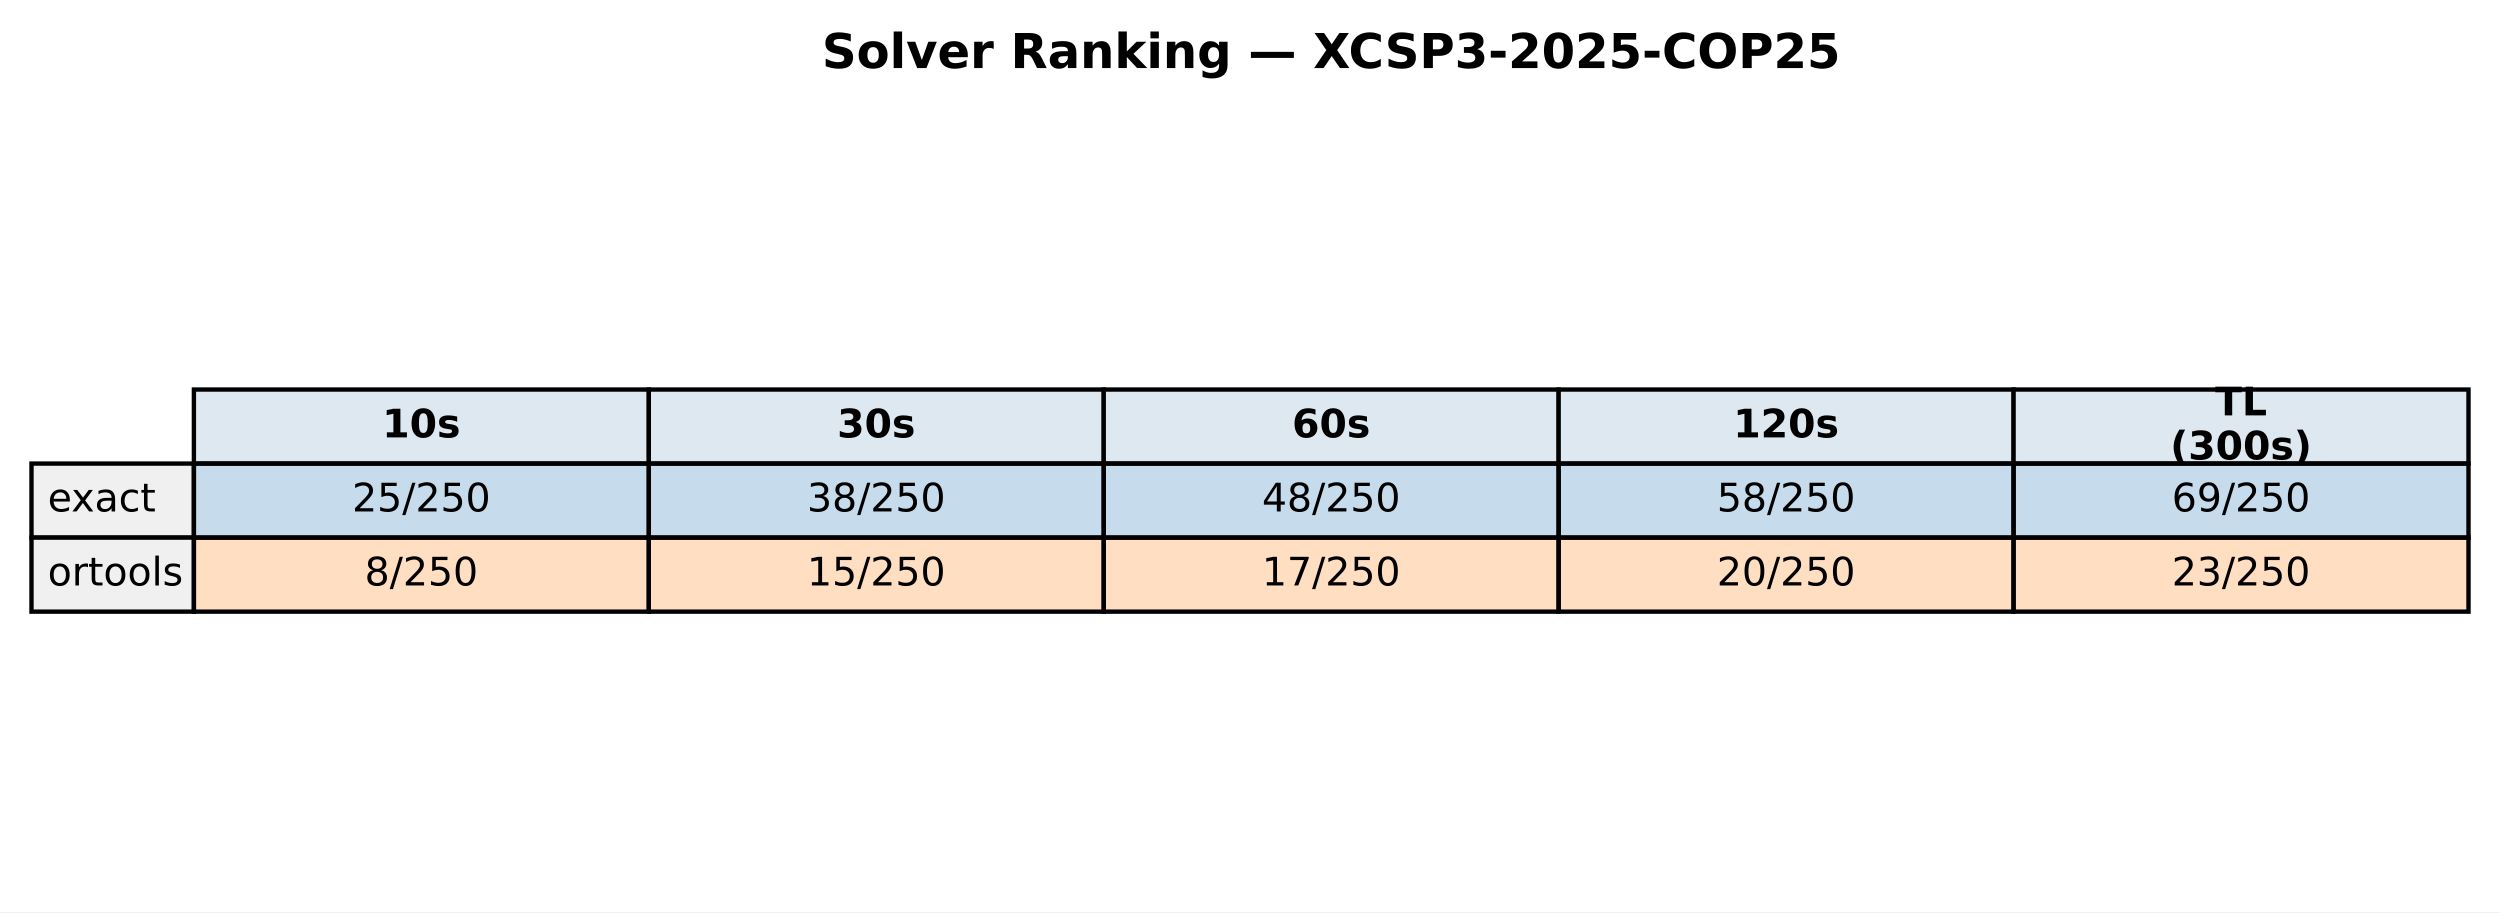
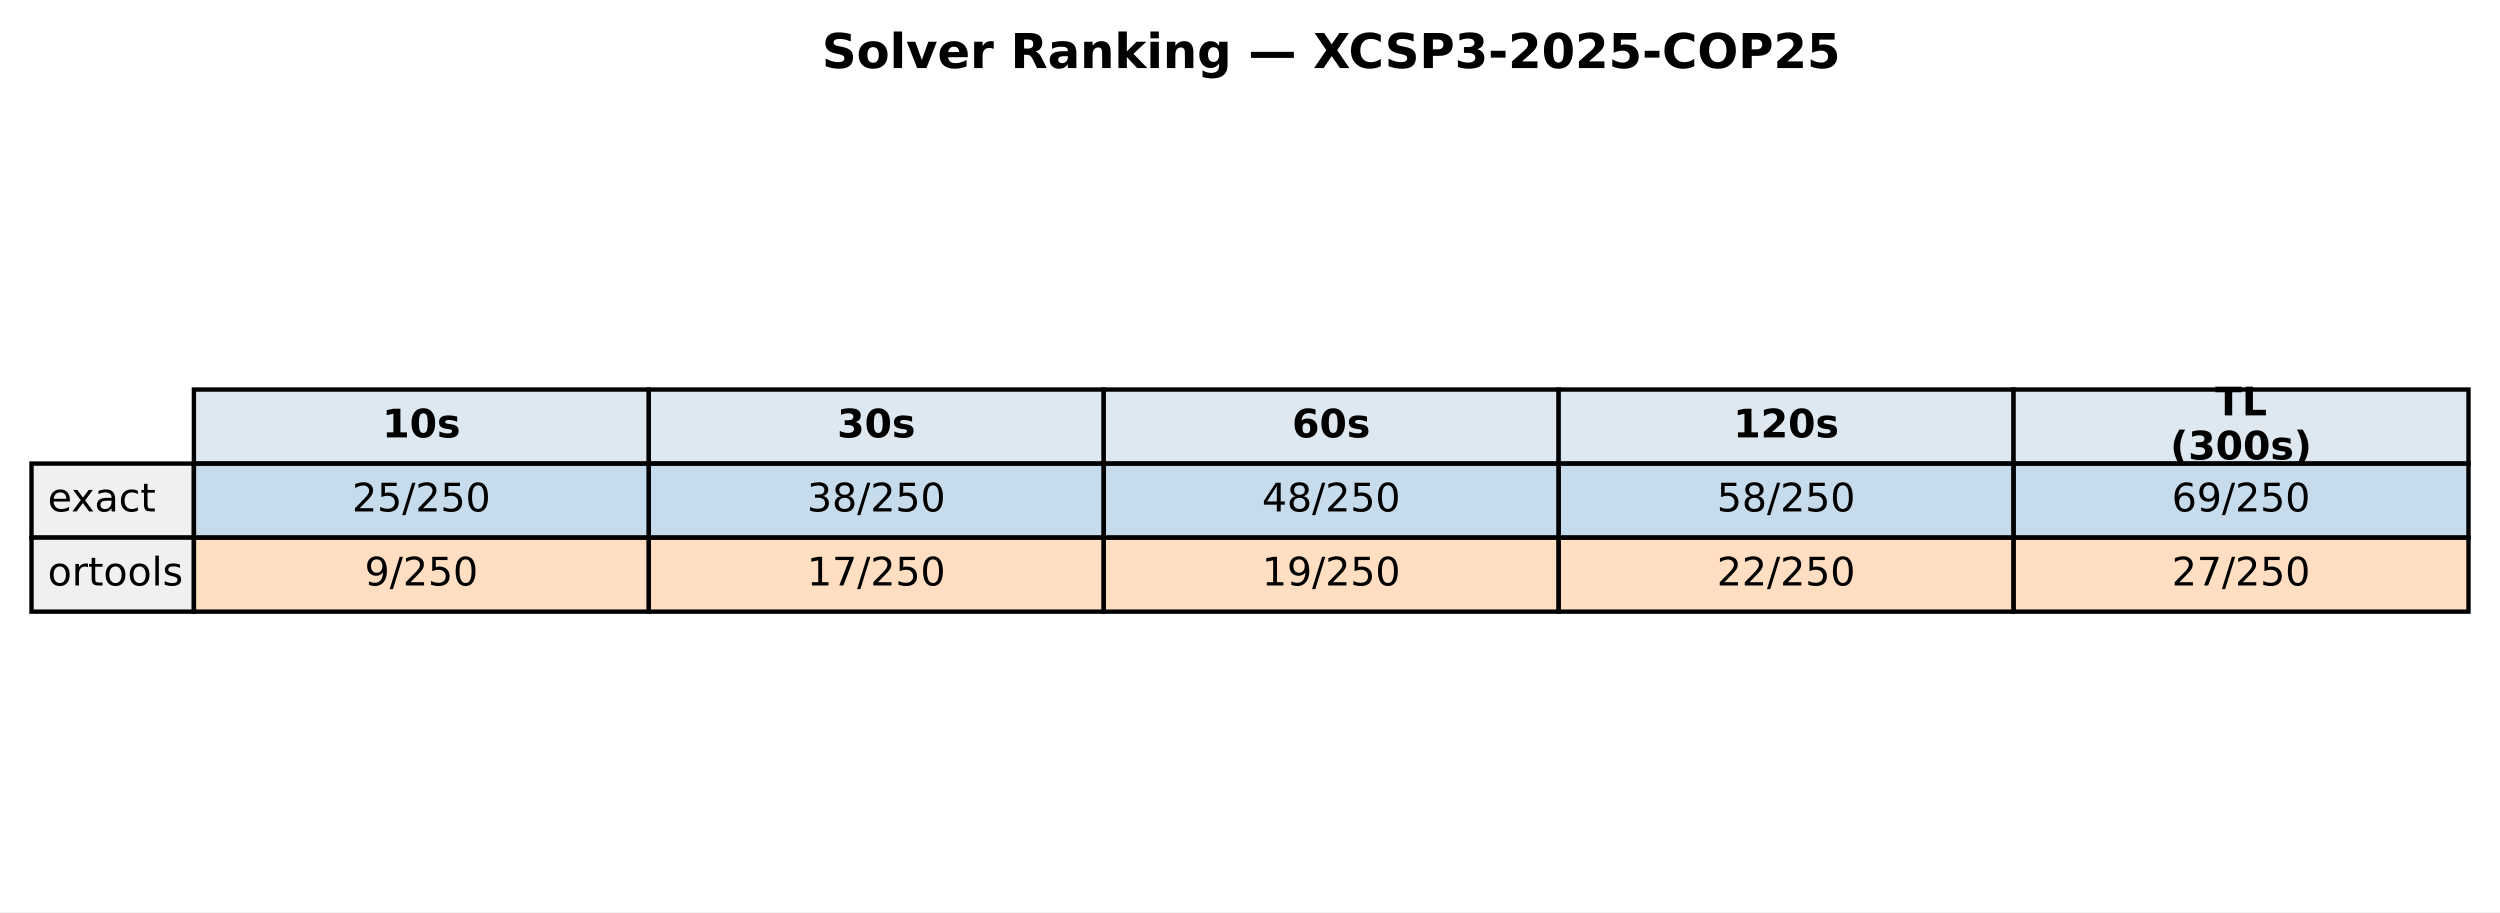
<svg xmlns="http://www.w3.org/2000/svg" xmlns:xlink="http://www.w3.org/1999/xlink" width="571.513pt" height="208.518pt" viewBox="0 0 571.513 208.518" version="1.1">
  <defs>
    <style type="text/css">*{stroke-linejoin: round; stroke-linecap: butt}</style>
  </defs>
  <g id="figure_1">
    <g id="patch_1">
      <path d="M 0 208.518  L 571.513 208.518  L 571.513 0  L 0 0  z " style="fill: #ffffff" />
    </g>
    <g id="axes_1">
      <g id="table_1">
        <g id="patch_2">
          <path d="M 44.325 105.976  L 148.323 105.976  L 148.323 89.051  L 44.325 89.051  z " style="fill: #dde8f0; stroke: #000000; stroke-linejoin: miter" />
        </g>
        <g id="text_1">
          <g transform="translate(87.38353 99.99704) scale(0.09 -0.09)">
            <defs>
              <path id="DejaVuSans-Bold-31" d="M 750 831  L 1813 831  L 1813 3847  L 722 3622  L 722 4441  L 1806 4666  L 2950 4666  L 2950 831  L 4013 831  L 4013 0  L 750 0  L 750 831  z " transform="scale(0.015625)" />
              <path id="DejaVuSans-Bold-30" d="M 2944 2338  Q 2944 3213 2780 3570  Q 2616 3928 2228 3928  Q 1841 3928 1675 3570  Q 1509 3213 1509 2338  Q 1509 1453 1675 1090  Q 1841 728 2228 728  Q 2613 728 2778 1090  Q 2944 1453 2944 2338  z M 4147 2328  Q 4147 1169 3647 539  Q 3147 -91 2228 -91  Q 1306 -91 806 539  Q 306 1169 306 2328  Q 306 3491 806 4120  Q 1306 4750 2228 4750  Q 3147 4750 3647 4120  Q 4147 3491 4147 2328  z " transform="scale(0.015625)" />
              <path id="DejaVuSans-Bold-73" d="M 3272 3391  L 3272 2541  Q 2913 2691 2578 2766  Q 2244 2841 1947 2841  Q 1628 2841 1473 2761  Q 1319 2681 1319 2516  Q 1319 2381 1436 2309  Q 1553 2238 1856 2203  L 2053 2175  Q 2913 2066 3209 1816  Q 3506 1566 3506 1031  Q 3506 472 3093 190  Q 2681 -91 1863 -91  Q 1516 -91 1145 -36  Q 775 19 384 128  L 384 978  Q 719 816 1070 734  Q 1422 653 1784 653  Q 2113 653 2278 743  Q 2444 834 2444 1013  Q 2444 1163 2330 1236  Q 2216 1309 1875 1350  L 1678 1375  Q 931 1469 631 1722  Q 331 1975 331 2491  Q 331 3047 712 3315  Q 1094 3584 1881 3584  Q 2191 3584 2531 3537  Q 2872 3491 3272 3391  z " transform="scale(0.015625)" />
            </defs>
            <use xlink:href="#DejaVuSans-Bold-31" />
            <use xlink:href="#DejaVuSans-Bold-30" transform="translate(69.58008 0)" />
            <use xlink:href="#DejaVuSans-Bold-73" transform="translate(139.1602 0)" />
          </g>
        </g>
        <g id="patch_3">
          <path d="M 148.323 105.976  L 252.32 105.976  L 252.32 89.051  L 148.323 89.051  z " style="fill: #dde8f0; stroke: #000000; stroke-linejoin: miter" />
        </g>
        <g id="text_2">
          <g transform="translate(191.381 99.99704) scale(0.09 -0.09)">
            <defs>
              <path id="DejaVuSans-Bold-33" d="M 2981 2516  Q 3453 2394 3698 2092  Q 3944 1791 3944 1325  Q 3944 631 3412 270  Q 2881 -91 1863 -91  Q 1503 -91 1142 -33  Q 781 25 428 141  L 428 1069  Q 766 900 1098 814  Q 1431 728 1753 728  Q 2231 728 2486 893  Q 2741 1059 2741 1369  Q 2741 1688 2480 1852  Q 2219 2016 1709 2016  L 1228 2016  L 1228 2791  L 1734 2791  Q 2188 2791 2409 2933  Q 2631 3075 2631 3366  Q 2631 3634 2415 3781  Q 2200 3928 1806 3928  Q 1516 3928 1219 3862  Q 922 3797 628 3669  L 628 4550  Q 984 4650 1334 4700  Q 1684 4750 2022 4750  Q 2931 4750 3382 4451  Q 3834 4153 3834 3553  Q 3834 3144 3618 2883  Q 3403 2622 2981 2516  z " transform="scale(0.015625)" />
            </defs>
            <use xlink:href="#DejaVuSans-Bold-33" />
            <use xlink:href="#DejaVuSans-Bold-30" transform="translate(69.58008 0)" />
            <use xlink:href="#DejaVuSans-Bold-73" transform="translate(139.1602 0)" />
          </g>
        </g>
        <g id="patch_4">
          <path d="M 252.32 105.976  L 356.318 105.976  L 356.318 89.051  L 252.32 89.051  z " style="fill: #dde8f0; stroke: #000000; stroke-linejoin: miter" />
        </g>
        <g id="text_3">
          <g transform="translate(295.3786 99.99704) scale(0.09 -0.09)">
            <defs>
              <path id="DejaVuSans-Bold-36" d="M 2316 2303  Q 2000 2303 1842 2098  Q 1684 1894 1684 1484  Q 1684 1075 1842 870  Q 2000 666 2316 666  Q 2634 666 2792 870  Q 2950 1075 2950 1484  Q 2950 1894 2792 2098  Q 2634 2303 2316 2303  z M 3803 4544  L 3803 3681  Q 3506 3822 3243 3889  Q 2981 3956 2731 3956  Q 2194 3956 1894 3657  Q 1594 3359 1544 2772  Q 1750 2925 1990 3001  Q 2231 3078 2516 3078  Q 3231 3078 3670 2659  Q 4109 2241 4109 1563  Q 4109 813 3618 361  Q 3128 -91 2303 -91  Q 1394 -91 895 523  Q 397 1138 397 2266  Q 397 3422 980 4083  Q 1563 4744 2578 4744  Q 2900 4744 3203 4694  Q 3506 4644 3803 4544  z " transform="scale(0.015625)" />
            </defs>
            <use xlink:href="#DejaVuSans-Bold-36" />
            <use xlink:href="#DejaVuSans-Bold-30" transform="translate(69.58008 0)" />
            <use xlink:href="#DejaVuSans-Bold-73" transform="translate(139.1602 0)" />
          </g>
        </g>
        <g id="patch_5">
          <path d="M 356.318 105.976  L 460.315 105.976  L 460.315 89.051  L 356.318 89.051  z " style="fill: #dde8f0; stroke: #000000; stroke-linejoin: miter" />
        </g>
        <g id="text_4">
          <g transform="translate(396.2451 99.99704) scale(0.09 -0.09)">
            <defs>
              <path id="DejaVuSans-Bold-32" d="M 1844 884  L 3897 884  L 3897 0  L 506 0  L 506 884  L 2209 2388  Q 2438 2594 2547 2791  Q 2656 2988 2656 3200  Q 2656 3528 2436 3728  Q 2216 3928 1850 3928  Q 1569 3928 1234 3808  Q 900 3688 519 3450  L 519 4475  Q 925 4609 1322 4679  Q 1719 4750 2100 4750  Q 2938 4750 3402 4381  Q 3866 4013 3866 3353  Q 3866 2972 3669 2642  Q 3472 2313 2841 1759  L 1844 884  z " transform="scale(0.015625)" />
            </defs>
            <use xlink:href="#DejaVuSans-Bold-31" />
            <use xlink:href="#DejaVuSans-Bold-32" transform="translate(69.58008 0)" />
            <use xlink:href="#DejaVuSans-Bold-30" transform="translate(139.1602 0)" />
            <use xlink:href="#DejaVuSans-Bold-73" transform="translate(208.7402 0)" />
          </g>
        </g>
        <g id="patch_6">
          <path d="M 460.315 105.976  L 564.313 105.976  L 564.313 89.051  L 460.315 89.051  z " style="fill: #dde8f0; stroke: #000000; stroke-linejoin: miter" />
        </g>
        <g id="text_5">
          <g transform="translate(506.3767 94.95803) scale(0.09 -0.09)">
            <defs>
              <path id="DejaVuSans-Bold-54" d="M 31 4666  L 4331 4666  L 4331 3756  L 2784 3756  L 2784 0  L 1581 0  L 1581 3756  L 31 3756  L 31 4666  z " transform="scale(0.015625)" />
              <path id="DejaVuSans-Bold-4c" d="M 588 4666  L 1791 4666  L 1791 909  L 3903 909  L 3903 0  L 588 0  L 588 4666  z " transform="scale(0.015625)" />
            </defs>
            <use xlink:href="#DejaVuSans-Bold-54" />
            <use xlink:href="#DejaVuSans-Bold-4c" transform="translate(68.21289 0)" />
          </g>
          <g transform="translate(496.1293 105.0361) scale(0.09 -0.09)">
            <defs>
              <path id="DejaVuSans-Bold-28" d="M 2413 -844  L 1484 -844  Q 1006 -72 778 623  Q 550 1319 550 2003  Q 550 2688 779 3389  Q 1009 4091 1484 4856  L 2413 4856  Q 2013 4116 1813 3408  Q 1613 2700 1613 2009  Q 1613 1319 1811 609  Q 2009 -100 2413 -844  z " transform="scale(0.015625)" />
              <path id="DejaVuSans-Bold-29" d="M 513 -844  Q 913 -100 1113 609  Q 1313 1319 1313 2009  Q 1313 2700 1113 3408  Q 913 4116 513 4856  L 1441 4856  Q 1916 4091 2145 3389  Q 2375 2688 2375 2003  Q 2375 1319 2147 623  Q 1919 -72 1441 -844  L 513 -844  z " transform="scale(0.015625)" />
            </defs>
            <use xlink:href="#DejaVuSans-Bold-28" />
            <use xlink:href="#DejaVuSans-Bold-33" transform="translate(45.70312 0)" />
            <use xlink:href="#DejaVuSans-Bold-30" transform="translate(115.2832 0)" />
            <use xlink:href="#DejaVuSans-Bold-30" transform="translate(184.8633 0)" />
            <use xlink:href="#DejaVuSans-Bold-73" transform="translate(254.4434 0)" />
            <use xlink:href="#DejaVuSans-Bold-29" transform="translate(313.9648 0)" />
          </g>
        </g>
        <g id="patch_7">
          <path d="M 7.2 122.901  L 44.325 122.901  L 44.325 105.976  L 7.2 105.976  z " style="fill: #f0f0f0; stroke: #000000; stroke-linejoin: miter" />
        </g>
        <g id="text_6">
          <g transform="translate(10.9125 116.9217) scale(0.09 -0.09)">
            <defs>
              <path id="DejaVuSans-65" d="M 3597 1894  L 3597 1613  L 953 1613  Q 991 1019 1311 708  Q 1631 397 2203 397  Q 2534 397 2845 478  Q 3156 559 3463 722  L 3463 178  Q 3153 47 2828 -22  Q 2503 -91 2169 -91  Q 1331 -91 842 396  Q 353 884 353 1716  Q 353 2575 817 3079  Q 1281 3584 2069 3584  Q 2775 3584 3186 3129  Q 3597 2675 3597 1894  z M 3022 2063  Q 3016 2534 2758 2815  Q 2500 3097 2075 3097  Q 1594 3097 1305 2825  Q 1016 2553 972 2059  L 3022 2063  z " transform="scale(0.015625)" />
              <path id="DejaVuSans-78" d="M 3513 3500  L 2247 1797  L 3578 0  L 2900 0  L 1881 1375  L 863 0  L 184 0  L 1544 1831  L 300 3500  L 978 3500  L 1906 2253  L 2834 3500  L 3513 3500  z " transform="scale(0.015625)" />
              <path id="DejaVuSans-61" d="M 2194 1759  Q 1497 1759 1228 1600  Q 959 1441 959 1056  Q 959 750 1161 570  Q 1363 391 1709 391  Q 2188 391 2477 730  Q 2766 1069 2766 1631  L 2766 1759  L 2194 1759  z M 3341 1997  L 3341 0  L 2766 0  L 2766 531  Q 2569 213 2275 61  Q 1981 -91 1556 -91  Q 1019 -91 701 211  Q 384 513 384 1019  Q 384 1609 779 1909  Q 1175 2209 1959 2209  L 2766 2209  L 2766 2266  Q 2766 2663 2505 2880  Q 2244 3097 1772 3097  Q 1472 3097 1187 3025  Q 903 2953 641 2809  L 641 3341  Q 956 3463 1253 3523  Q 1550 3584 1831 3584  Q 2591 3584 2966 3190  Q 3341 2797 3341 1997  z " transform="scale(0.015625)" />
              <path id="DejaVuSans-63" d="M 3122 3366  L 3122 2828  Q 2878 2963 2633 3030  Q 2388 3097 2138 3097  Q 1578 3097 1268 2742  Q 959 2388 959 1747  Q 959 1106 1268 751  Q 1578 397 2138 397  Q 2388 397 2633 464  Q 2878 531 3122 666  L 3122 134  Q 2881 22 2623 -34  Q 2366 -91 2075 -91  Q 1284 -91 818 406  Q 353 903 353 1747  Q 353 2603 823 3093  Q 1294 3584 2113 3584  Q 2378 3584 2631 3529  Q 2884 3475 3122 3366  z " transform="scale(0.015625)" />
              <path id="DejaVuSans-74" d="M 1172 4494  L 1172 3500  L 2356 3500  L 2356 3053  L 1172 3053  L 1172 1153  Q 1172 725 1289 603  Q 1406 481 1766 481  L 2356 481  L 2356 0  L 1766 0  Q 1100 0 847 248  Q 594 497 594 1153  L 594 3053  L 172 3053  L 172 3500  L 594 3500  L 594 4494  L 1172 4494  z " transform="scale(0.015625)" />
            </defs>
            <use xlink:href="#DejaVuSans-65" />
            <use xlink:href="#DejaVuSans-78" transform="translate(59.77344 0)" />
            <use xlink:href="#DejaVuSans-61" transform="translate(118.9531 0)" />
            <use xlink:href="#DejaVuSans-63" transform="translate(180.2324 0)" />
            <use xlink:href="#DejaVuSans-74" transform="translate(235.2129 0)" />
          </g>
        </g>
        <g id="patch_8">
          <path d="M 44.325 122.901  L 148.323 122.901  L 148.323 105.976  L 44.325 105.976  z " style="fill: #1f77b4; fill-opacity: 0.25; stroke: #000000; stroke-linejoin: miter" />
        </g>
        <g id="text_7">
          <g transform="translate(80.4922 116.9217) scale(0.09 -0.09)">
            <defs>
              <path id="DejaVuSans-32" d="M 1228 531  L 3431 531  L 3431 0  L 469 0  L 469 531  Q 828 903 1448 1529  Q 2069 2156 2228 2338  Q 2531 2678 2651 2914  Q 2772 3150 2772 3378  Q 2772 3750 2511 3984  Q 2250 4219 1831 4219  Q 1534 4219 1204 4116  Q 875 4013 500 3803  L 500 4441  Q 881 4594 1212 4672  Q 1544 4750 1819 4750  Q 2544 4750 2975 4387  Q 3406 4025 3406 3419  Q 3406 3131 3298 2873  Q 3191 2616 2906 2266  Q 2828 2175 2409 1742  Q 1991 1309 1228 531  z " transform="scale(0.015625)" />
              <path id="DejaVuSans-35" d="M 691 4666  L 3169 4666  L 3169 4134  L 1269 4134  L 1269 2991  Q 1406 3038 1543 3061  Q 1681 3084 1819 3084  Q 2600 3084 3056 2656  Q 3513 2228 3513 1497  Q 3513 744 3044 326  Q 2575 -91 1722 -91  Q 1428 -91 1123 -41  Q 819 9 494 109  L 494 744  Q 775 591 1075 516  Q 1375 441 1709 441  Q 2250 441 2565 725  Q 2881 1009 2881 1497  Q 2881 1984 2565 2268  Q 2250 2553 1709 2553  Q 1456 2553 1204 2497  Q 953 2441 691 2322  L 691 4666  z " transform="scale(0.015625)" />
              <path id="DejaVuSans-2f" d="M 1625 4666  L 2156 4666  L 531 -594  L 0 -594  L 1625 4666  z " transform="scale(0.015625)" />
              <path id="DejaVuSans-30" d="M 2034 4250  Q 1547 4250 1301 3770  Q 1056 3291 1056 2328  Q 1056 1369 1301 889  Q 1547 409 2034 409  Q 2525 409 2770 889  Q 3016 1369 3016 2328  Q 3016 3291 2770 3770  Q 2525 4250 2034 4250  z M 2034 4750  Q 2819 4750 3233 4129  Q 3647 3509 3647 2328  Q 3647 1150 3233 529  Q 2819 -91 2034 -91  Q 1250 -91 836 529  Q 422 1150 422 2328  Q 422 3509 836 4129  Q 1250 4750 2034 4750  z " transform="scale(0.015625)" />
            </defs>
            <use xlink:href="#DejaVuSans-32" />
            <use xlink:href="#DejaVuSans-35" transform="translate(63.62305 0)" />
            <use xlink:href="#DejaVuSans-2f" transform="translate(127.2461 0)" />
            <use xlink:href="#DejaVuSans-32" transform="translate(160.9375 0)" />
            <use xlink:href="#DejaVuSans-35" transform="translate(224.5605 0)" />
            <use xlink:href="#DejaVuSans-30" transform="translate(288.1836 0)" />
          </g>
        </g>
        <g id="patch_9">
          <path d="M 148.323 122.901  L 252.32 122.901  L 252.32 105.976  L 148.323 105.976  z " style="fill: #1f77b4; fill-opacity: 0.25; stroke: #000000; stroke-linejoin: miter" />
        </g>
        <g id="text_8">
          <g transform="translate(184.4897 116.9217) scale(0.09 -0.09)">
            <defs>
              <path id="DejaVuSans-33" d="M 2597 2516  Q 3050 2419 3304 2112  Q 3559 1806 3559 1356  Q 3559 666 3084 287  Q 2609 -91 1734 -91  Q 1441 -91 1130 -33  Q 819 25 488 141  L 488 750  Q 750 597 1062 519  Q 1375 441 1716 441  Q 2309 441 2620 675  Q 2931 909 2931 1356  Q 2931 1769 2642 2001  Q 2353 2234 1838 2234  L 1294 2234  L 1294 2753  L 1863 2753  Q 2328 2753 2575 2939  Q 2822 3125 2822 3475  Q 2822 3834 2567 4026  Q 2313 4219 1838 4219  Q 1578 4219 1281 4162  Q 984 4106 628 3988  L 628 4550  Q 988 4650 1302 4700  Q 1616 4750 1894 4750  Q 2613 4750 3031 4423  Q 3450 4097 3450 3541  Q 3450 3153 3228 2886  Q 3006 2619 2597 2516  z " transform="scale(0.015625)" />
              <path id="DejaVuSans-38" d="M 2034 2216  Q 1584 2216 1326 1975  Q 1069 1734 1069 1313  Q 1069 891 1326 650  Q 1584 409 2034 409  Q 2484 409 2743 651  Q 3003 894 3003 1313  Q 3003 1734 2745 1975  Q 2488 2216 2034 2216  z M 1403 2484  Q 997 2584 770 2862  Q 544 3141 544 3541  Q 544 4100 942 4425  Q 1341 4750 2034 4750  Q 2731 4750 3128 4425  Q 3525 4100 3525 3541  Q 3525 3141 3298 2862  Q 3072 2584 2669 2484  Q 3125 2378 3379 2068  Q 3634 1759 3634 1313  Q 3634 634 3220 271  Q 2806 -91 2034 -91  Q 1263 -91 848 271  Q 434 634 434 1313  Q 434 1759 690 2068  Q 947 2378 1403 2484  z M 1172 3481  Q 1172 3119 1398 2916  Q 1625 2713 2034 2713  Q 2441 2713 2670 2916  Q 2900 3119 2900 3481  Q 2900 3844 2670 4047  Q 2441 4250 2034 4250  Q 1625 4250 1398 4047  Q 1172 3844 1172 3481  z " transform="scale(0.015625)" />
            </defs>
            <use xlink:href="#DejaVuSans-33" />
            <use xlink:href="#DejaVuSans-38" transform="translate(63.62305 0)" />
            <use xlink:href="#DejaVuSans-2f" transform="translate(127.2461 0)" />
            <use xlink:href="#DejaVuSans-32" transform="translate(160.9375 0)" />
            <use xlink:href="#DejaVuSans-35" transform="translate(224.5605 0)" />
            <use xlink:href="#DejaVuSans-30" transform="translate(288.1836 0)" />
          </g>
        </g>
        <g id="patch_10">
          <path d="M 252.32 122.901  L 356.318 122.901  L 356.318 105.976  L 252.32 105.976  z " style="fill: #1f77b4; fill-opacity: 0.25; stroke: #000000; stroke-linejoin: miter" />
        </g>
        <g id="text_9">
          <g transform="translate(288.4872 116.9217) scale(0.09 -0.09)">
            <defs>
              <path id="DejaVuSans-34" d="M 2419 4116  L 825 1625  L 2419 1625  L 2419 4116  z M 2253 4666  L 3047 4666  L 3047 1625  L 3713 1625  L 3713 1100  L 3047 1100  L 3047 0  L 2419 0  L 2419 1100  L 313 1100  L 313 1709  L 2253 4666  z " transform="scale(0.015625)" />
            </defs>
            <use xlink:href="#DejaVuSans-34" />
            <use xlink:href="#DejaVuSans-38" transform="translate(63.62305 0)" />
            <use xlink:href="#DejaVuSans-2f" transform="translate(127.2461 0)" />
            <use xlink:href="#DejaVuSans-32" transform="translate(160.9375 0)" />
            <use xlink:href="#DejaVuSans-35" transform="translate(224.5605 0)" />
            <use xlink:href="#DejaVuSans-30" transform="translate(288.1836 0)" />
          </g>
        </g>
        <g id="patch_11">
          <path d="M 356.318 122.901  L 460.315 122.901  L 460.315 105.976  L 356.318 105.976  z " style="fill: #1f77b4; fill-opacity: 0.25; stroke: #000000; stroke-linejoin: miter" />
        </g>
        <g id="text_10">
          <g transform="translate(392.4848 116.9217) scale(0.09 -0.09)">
            <use xlink:href="#DejaVuSans-35" />
            <use xlink:href="#DejaVuSans-38" transform="translate(63.62305 0)" />
            <use xlink:href="#DejaVuSans-2f" transform="translate(127.2461 0)" />
            <use xlink:href="#DejaVuSans-32" transform="translate(160.9375 0)" />
            <use xlink:href="#DejaVuSans-35" transform="translate(224.5605 0)" />
            <use xlink:href="#DejaVuSans-30" transform="translate(288.1836 0)" />
          </g>
        </g>
        <g id="patch_12">
          <path d="M 460.315 122.901  L 564.313 122.901  L 564.313 105.976  L 460.315 105.976  z " style="fill: #1f77b4; fill-opacity: 0.25; stroke: #000000; stroke-linejoin: miter" />
        </g>
        <g id="text_11">
          <g transform="translate(496.4823 116.9217) scale(0.09 -0.09)">
            <defs>
              <path id="DejaVuSans-36" d="M 2113 2584  Q 1688 2584 1439 2293  Q 1191 2003 1191 1497  Q 1191 994 1439 701  Q 1688 409 2113 409  Q 2538 409 2786 701  Q 3034 994 3034 1497  Q 3034 2003 2786 2293  Q 2538 2584 2113 2584  z M 3366 4563  L 3366 3988  Q 3128 4100 2886 4159  Q 2644 4219 2406 4219  Q 1781 4219 1451 3797  Q 1122 3375 1075 2522  Q 1259 2794 1537 2939  Q 1816 3084 2150 3084  Q 2853 3084 3261 2657  Q 3669 2231 3669 1497  Q 3669 778 3244 343  Q 2819 -91 2113 -91  Q 1303 -91 875 529  Q 447 1150 447 2328  Q 447 3434 972 4092  Q 1497 4750 2381 4750  Q 2619 4750 2861 4703  Q 3103 4656 3366 4563  z " transform="scale(0.015625)" />
              <path id="DejaVuSans-39" d="M 703 97  L 703 672  Q 941 559 1184 500  Q 1428 441 1663 441  Q 2288 441 2617 861  Q 2947 1281 2994 2138  Q 2813 1869 2534 1725  Q 2256 1581 1919 1581  Q 1219 1581 811 2004  Q 403 2428 403 3163  Q 403 3881 828 4315  Q 1253 4750 1959 4750  Q 2769 4750 3195 4129  Q 3622 3509 3622 2328  Q 3622 1225 3098 567  Q 2575 -91 1691 -91  Q 1453 -91 1209 -44  Q 966 3 703 97  z M 1959 2075  Q 2384 2075 2632 2365  Q 2881 2656 2881 3163  Q 2881 3666 2632 3958  Q 2384 4250 1959 4250  Q 1534 4250 1286 3958  Q 1038 3666 1038 3163  Q 1038 2656 1286 2365  Q 1534 2075 1959 2075  z " transform="scale(0.015625)" />
            </defs>
            <use xlink:href="#DejaVuSans-36" />
            <use xlink:href="#DejaVuSans-39" transform="translate(63.62305 0)" />
            <use xlink:href="#DejaVuSans-2f" transform="translate(127.2461 0)" />
            <use xlink:href="#DejaVuSans-32" transform="translate(160.9375 0)" />
            <use xlink:href="#DejaVuSans-35" transform="translate(224.5605 0)" />
            <use xlink:href="#DejaVuSans-30" transform="translate(288.1836 0)" />
          </g>
        </g>
        <g id="patch_13">
          <path d="M 7.2 139.825  L 44.325 139.825  L 44.325 122.901  L 7.2 122.901  z " style="fill: #f0f0f0; stroke: #000000; stroke-linejoin: miter" />
        </g>
        <g id="text_12">
          <g transform="translate(10.9125 133.8464) scale(0.09 -0.09)">
            <defs>
              <path id="DejaVuSans-6f" d="M 1959 3097  Q 1497 3097 1228 2736  Q 959 2375 959 1747  Q 959 1119 1226 758  Q 1494 397 1959 397  Q 2419 397 2687 759  Q 2956 1122 2956 1747  Q 2956 2369 2687 2733  Q 2419 3097 1959 3097  z M 1959 3584  Q 2709 3584 3137 3096  Q 3566 2609 3566 1747  Q 3566 888 3137 398  Q 2709 -91 1959 -91  Q 1206 -91 779 398  Q 353 888 353 1747  Q 353 2609 779 3096  Q 1206 3584 1959 3584  z " transform="scale(0.015625)" />
              <path id="DejaVuSans-72" d="M 2631 2963  Q 2534 3019 2420 3045  Q 2306 3072 2169 3072  Q 1681 3072 1420 2755  Q 1159 2438 1159 1844  L 1159 0  L 581 0  L 581 3500  L 1159 3500  L 1159 2956  Q 1341 3275 1631 3429  Q 1922 3584 2338 3584  Q 2397 3584 2469 3576  Q 2541 3569 2628 3553  L 2631 2963  z " transform="scale(0.015625)" />
              <path id="DejaVuSans-6c" d="M 603 4863  L 1178 4863  L 1178 0  L 603 0  L 603 4863  z " transform="scale(0.015625)" />
              <path id="DejaVuSans-73" d="M 2834 3397  L 2834 2853  Q 2591 2978 2328 3040  Q 2066 3103 1784 3103  Q 1356 3103 1142 2972  Q 928 2841 928 2578  Q 928 2378 1081 2264  Q 1234 2150 1697 2047  L 1894 2003  Q 2506 1872 2764 1633  Q 3022 1394 3022 966  Q 3022 478 2636 193  Q 2250 -91 1575 -91  Q 1294 -91 989 -36  Q 684 19 347 128  L 347 722  Q 666 556 975 473  Q 1284 391 1588 391  Q 1994 391 2212 530  Q 2431 669 2431 922  Q 2431 1156 2273 1281  Q 2116 1406 1581 1522  L 1381 1569  Q 847 1681 609 1914  Q 372 2147 372 2553  Q 372 3047 722 3315  Q 1072 3584 1716 3584  Q 2034 3584 2315 3537  Q 2597 3491 2834 3397  z " transform="scale(0.015625)" />
            </defs>
            <use xlink:href="#DejaVuSans-6f" />
            <use xlink:href="#DejaVuSans-72" transform="translate(61.18164 0)" />
            <use xlink:href="#DejaVuSans-74" transform="translate(102.2949 0)" />
            <use xlink:href="#DejaVuSans-6f" transform="translate(141.5039 0)" />
            <use xlink:href="#DejaVuSans-6f" transform="translate(202.6855 0)" />
            <use xlink:href="#DejaVuSans-6c" transform="translate(263.8672 0)" />
            <use xlink:href="#DejaVuSans-73" transform="translate(291.6504 0)" />
          </g>
        </g>
        <g id="patch_14">
          <path d="M 44.325 139.825  L 148.323 139.825  L 148.323 122.901  L 44.325 122.901  z " style="fill: #ff7f0e; fill-opacity: 0.25; stroke: #000000; stroke-linejoin: miter" />
        </g>
        <g id="text_13">
          <g transform="translate(83.35532 133.8464) scale(0.09 -0.09)">
-             <use xlink:href="#DejaVuSans-38" />
+             <use xlink:href="#DejaVuSans-39" />
            <use xlink:href="#DejaVuSans-2f" transform="translate(63.62305 0)" />
            <use xlink:href="#DejaVuSans-32" transform="translate(97.31445 0)" />
            <use xlink:href="#DejaVuSans-35" transform="translate(160.9375 0)" />
            <use xlink:href="#DejaVuSans-30" transform="translate(224.5605 0)" />
          </g>
        </g>
        <g id="patch_15">
          <path d="M 148.323 139.825  L 252.32 139.825  L 252.32 122.901  L 148.323 122.901  z " style="fill: #ff7f0e; fill-opacity: 0.25; stroke: #000000; stroke-linejoin: miter" />
        </g>
        <g id="text_14">
          <g transform="translate(184.4897 133.8464) scale(0.09 -0.09)">
            <defs>
              <path id="DejaVuSans-31" d="M 794 531  L 1825 531  L 1825 4091  L 703 3866  L 703 4441  L 1819 4666  L 2450 4666  L 2450 531  L 3481 531  L 3481 0  L 794 0  L 794 531  z " transform="scale(0.015625)" />
+               <path id="DejaVuSans-37" d="M 525 4666  L 3525 4666  L 3525 4397  L 1831 0  L 1172 0  L 2766 4134  L 525 4134  L 525 4666  z " transform="scale(0.015625)" />
            </defs>
            <use xlink:href="#DejaVuSans-31" />
-             <use xlink:href="#DejaVuSans-35" transform="translate(63.62305 0)" />
+             <use xlink:href="#DejaVuSans-37" transform="translate(63.62305 0)" />
            <use xlink:href="#DejaVuSans-2f" transform="translate(127.2461 0)" />
            <use xlink:href="#DejaVuSans-32" transform="translate(160.9375 0)" />
            <use xlink:href="#DejaVuSans-35" transform="translate(224.5605 0)" />
            <use xlink:href="#DejaVuSans-30" transform="translate(288.1836 0)" />
          </g>
        </g>
        <g id="patch_16">
          <path d="M 252.32 139.825  L 356.318 139.825  L 356.318 122.901  L 252.32 122.901  z " style="fill: #ff7f0e; fill-opacity: 0.25; stroke: #000000; stroke-linejoin: miter" />
        </g>
        <g id="text_15">
          <g transform="translate(288.4872 133.8464) scale(0.09 -0.09)">
-             <defs>
-               <path id="DejaVuSans-37" d="M 525 4666  L 3525 4666  L 3525 4397  L 1831 0  L 1172 0  L 2766 4134  L 525 4134  L 525 4666  z " transform="scale(0.015625)" />
-             </defs>
            <use xlink:href="#DejaVuSans-31" />
-             <use xlink:href="#DejaVuSans-37" transform="translate(63.62305 0)" />
+             <use xlink:href="#DejaVuSans-39" transform="translate(63.62305 0)" />
            <use xlink:href="#DejaVuSans-2f" transform="translate(127.2461 0)" />
            <use xlink:href="#DejaVuSans-32" transform="translate(160.9375 0)" />
            <use xlink:href="#DejaVuSans-35" transform="translate(224.5605 0)" />
            <use xlink:href="#DejaVuSans-30" transform="translate(288.1836 0)" />
          </g>
        </g>
        <g id="patch_17">
          <path d="M 356.318 139.825  L 460.315 139.825  L 460.315 122.901  L 356.318 122.901  z " style="fill: #ff7f0e; fill-opacity: 0.25; stroke: #000000; stroke-linejoin: miter" />
        </g>
        <g id="text_16">
          <g transform="translate(392.4848 133.8464) scale(0.09 -0.09)">
            <use xlink:href="#DejaVuSans-32" />
-             <use xlink:href="#DejaVuSans-30" transform="translate(63.62305 0)" />
+             <use xlink:href="#DejaVuSans-32" transform="translate(63.62305 0)" />
            <use xlink:href="#DejaVuSans-2f" transform="translate(127.2461 0)" />
            <use xlink:href="#DejaVuSans-32" transform="translate(160.9375 0)" />
            <use xlink:href="#DejaVuSans-35" transform="translate(224.5605 0)" />
            <use xlink:href="#DejaVuSans-30" transform="translate(288.1836 0)" />
          </g>
        </g>
        <g id="patch_18">
          <path d="M 460.315 139.825  L 564.313 139.825  L 564.313 122.901  L 460.315 122.901  z " style="fill: #ff7f0e; fill-opacity: 0.25; stroke: #000000; stroke-linejoin: miter" />
        </g>
        <g id="text_17">
          <g transform="translate(496.4823 133.8464) scale(0.09 -0.09)">
            <use xlink:href="#DejaVuSans-32" />
-             <use xlink:href="#DejaVuSans-33" transform="translate(63.62305 0)" />
+             <use xlink:href="#DejaVuSans-37" transform="translate(63.62305 0)" />
            <use xlink:href="#DejaVuSans-2f" transform="translate(127.2461 0)" />
            <use xlink:href="#DejaVuSans-32" transform="translate(160.9375 0)" />
            <use xlink:href="#DejaVuSans-35" transform="translate(224.5605 0)" />
            <use xlink:href="#DejaVuSans-30" transform="translate(288.1836 0)" />
          </g>
        </g>
      </g>
      <g id="text_18">
        <g transform="translate(187.8958 15.55828) scale(0.11 -0.11)">
          <defs>
            <path id="DejaVuSans-Bold-53" d="M 3834 4519  L 3834 3531  Q 3450 3703 3084 3790  Q 2719 3878 2394 3878  Q 1963 3878 1756 3759  Q 1550 3641 1550 3391  Q 1550 3203 1689 3098  Q 1828 2994 2194 2919  L 2706 2816  Q 3484 2659 3812 2340  Q 4141 2022 4141 1434  Q 4141 663 3683 286  Q 3225 -91 2284 -91  Q 1841 -91 1394 -6  Q 947 78 500 244  L 500 1259  Q 947 1022 1364 901  Q 1781 781 2169 781  Q 2563 781 2772 912  Q 2981 1044 2981 1288  Q 2981 1506 2839 1625  Q 2697 1744 2272 1838  L 1806 1941  Q 1106 2091 782 2419  Q 459 2747 459 3303  Q 459 4000 909 4375  Q 1359 4750 2203 4750  Q 2588 4750 2994 4692  Q 3400 4634 3834 4519  z " transform="scale(0.015625)" />
            <path id="DejaVuSans-Bold-6f" d="M 2203 2784  Q 1831 2784 1636 2517  Q 1441 2250 1441 1747  Q 1441 1244 1636 976  Q 1831 709 2203 709  Q 2569 709 2762 976  Q 2956 1244 2956 1747  Q 2956 2250 2762 2517  Q 2569 2784 2203 2784  z M 2203 3584  Q 3106 3584 3614 3096  Q 4122 2609 4122 1747  Q 4122 884 3614 396  Q 3106 -91 2203 -91  Q 1297 -91 786 396  Q 275 884 275 1747  Q 275 2609 786 3096  Q 1297 3584 2203 3584  z " transform="scale(0.015625)" />
            <path id="DejaVuSans-Bold-6c" d="M 538 4863  L 1656 4863  L 1656 0  L 538 0  L 538 4863  z " transform="scale(0.015625)" />
            <path id="DejaVuSans-Bold-76" d="M 97 3500  L 1216 3500  L 2088 1081  L 2956 3500  L 4078 3500  L 2700 0  L 1472 0  L 97 3500  z " transform="scale(0.015625)" />
            <path id="DejaVuSans-Bold-65" d="M 4031 1759  L 4031 1441  L 1416 1441  Q 1456 1047 1700 850  Q 1944 653 2381 653  Q 2734 653 3104 758  Q 3475 863 3866 1075  L 3866 213  Q 3469 63 3072 -14  Q 2675 -91 2278 -91  Q 1328 -91 801 392  Q 275 875 275 1747  Q 275 2603 792 3093  Q 1309 3584 2216 3584  Q 3041 3584 3536 3087  Q 4031 2591 4031 1759  z M 2881 2131  Q 2881 2450 2695 2645  Q 2509 2841 2209 2841  Q 1884 2841 1681 2658  Q 1478 2475 1428 2131  L 2881 2131  z " transform="scale(0.015625)" />
            <path id="DejaVuSans-Bold-72" d="M 3138 2547  Q 2991 2616 2845 2648  Q 2700 2681 2553 2681  Q 2122 2681 1889 2404  Q 1656 2128 1656 1613  L 1656 0  L 538 0  L 538 3500  L 1656 3500  L 1656 2925  Q 1872 3269 2151 3426  Q 2431 3584 2822 3584  Q 2878 3584 2943 3579  Q 3009 3575 3134 3559  L 3138 2547  z " transform="scale(0.015625)" />
            <path id="DejaVuSans-Bold-20" transform="scale(0.015625)" />
            <path id="DejaVuSans-Bold-52" d="M 2297 2597  Q 2675 2597 2839 2737  Q 3003 2878 3003 3200  Q 3003 3519 2839 3656  Q 2675 3794 2297 3794  L 1791 3794  L 1791 2597  L 2297 2597  z M 1791 1766  L 1791 0  L 588 0  L 588 4666  L 2425 4666  Q 3347 4666 3776 4356  Q 4206 4047 4206 3378  Q 4206 2916 3982 2619  Q 3759 2322 3309 2181  Q 3556 2125 3751 1926  Q 3947 1728 4147 1325  L 4800 0  L 3519 0  L 2950 1159  Q 2778 1509 2601 1637  Q 2425 1766 2131 1766  L 1791 1766  z " transform="scale(0.015625)" />
            <path id="DejaVuSans-Bold-61" d="M 2106 1575  Q 1756 1575 1579 1456  Q 1403 1338 1403 1106  Q 1403 894 1545 773  Q 1688 653 1941 653  Q 2256 653 2472 879  Q 2688 1106 2688 1447  L 2688 1575  L 2106 1575  z M 3816 1997  L 3816 0  L 2688 0  L 2688 519  Q 2463 200 2181 54  Q 1900 -91 1497 -91  Q 953 -91 614 226  Q 275 544 275 1050  Q 275 1666 698 1953  Q 1122 2241 2028 2241  L 2688 2241  L 2688 2328  Q 2688 2594 2478 2717  Q 2269 2841 1825 2841  Q 1466 2841 1156 2769  Q 847 2697 581 2553  L 581 3406  Q 941 3494 1303 3539  Q 1666 3584 2028 3584  Q 2975 3584 3395 3211  Q 3816 2838 3816 1997  z " transform="scale(0.015625)" />
            <path id="DejaVuSans-Bold-6e" d="M 4056 2131  L 4056 0  L 2931 0  L 2931 347  L 2931 1631  Q 2931 2084 2911 2256  Q 2891 2428 2841 2509  Q 2775 2619 2662 2680  Q 2550 2741 2406 2741  Q 2056 2741 1856 2470  Q 1656 2200 1656 1722  L 1656 0  L 538 0  L 538 3500  L 1656 3500  L 1656 2988  Q 1909 3294 2193 3439  Q 2478 3584 2822 3584  Q 3428 3584 3742 3212  Q 4056 2841 4056 2131  z " transform="scale(0.015625)" />
            <path id="DejaVuSans-Bold-6b" d="M 538 4863  L 1656 4863  L 1656 2216  L 2944 3500  L 4244 3500  L 2534 1894  L 4378 0  L 3022 0  L 1656 1459  L 1656 0  L 538 0  L 538 4863  z " transform="scale(0.015625)" />
            <path id="DejaVuSans-Bold-69" d="M 538 3500  L 1656 3500  L 1656 0  L 538 0  L 538 3500  z M 538 4863  L 1656 4863  L 1656 3950  L 538 3950  L 538 4863  z " transform="scale(0.015625)" />
            <path id="DejaVuSans-Bold-67" d="M 2919 594  Q 2688 288 2409 144  Q 2131 0 1766 0  Q 1125 0 706 504  Q 288 1009 288 1791  Q 288 2575 706 3076  Q 1125 3578 1766 3578  Q 2131 3578 2409 3434  Q 2688 3291 2919 2981  L 2919 3500  L 4044 3500  L 4044 353  Q 4044 -491 3511 -936  Q 2978 -1381 1966 -1381  Q 1638 -1381 1331 -1331  Q 1025 -1281 716 -1178  L 716 -306  Q 1009 -475 1290 -558  Q 1572 -641 1856 -641  Q 2406 -641 2662 -400  Q 2919 -159 2919 353  L 2919 594  z M 2181 2772  Q 1834 2772 1640 2515  Q 1447 2259 1447 1791  Q 1447 1309 1634 1061  Q 1822 813 2181 813  Q 2531 813 2725 1069  Q 2919 1325 2919 1791  Q 2919 2259 2725 2515  Q 2531 2772 2181 2772  z " transform="scale(0.015625)" />
            <path id="DejaVuSans-Bold-2014" d="M 344 2156  L 6056 2156  L 6056 1350  L 344 1350  L 344 2156  z " transform="scale(0.015625)" />
            <path id="DejaVuSans-Bold-58" d="M 3188 2381  L 4806 0  L 3553 0  L 2463 1594  L 1381 0  L 122 0  L 1741 2381  L 184 4666  L 1441 4666  L 2463 3163  L 3481 4666  L 4744 4666  L 3188 2381  z " transform="scale(0.015625)" />
            <path id="DejaVuSans-Bold-43" d="M 4288 256  Q 3956 84 3597 -3  Q 3238 -91 2847 -91  Q 1681 -91 1000 561  Q 319 1213 319 2328  Q 319 3447 1000 4098  Q 1681 4750 2847 4750  Q 3238 4750 3597 4662  Q 3956 4575 4288 4403  L 4288 3438  Q 3953 3666 3628 3772  Q 3303 3878 2944 3878  Q 2300 3878 1931 3465  Q 1563 3053 1563 2328  Q 1563 1606 1931 1193  Q 2300 781 2944 781  Q 3303 781 3628 887  Q 3953 994 4288 1222  L 4288 256  z " transform="scale(0.015625)" />
            <path id="DejaVuSans-Bold-50" d="M 588 4666  L 2584 4666  Q 3475 4666 3951 4270  Q 4428 3875 4428 3144  Q 4428 2409 3951 2014  Q 3475 1619 2584 1619  L 1791 1619  L 1791 0  L 588 0  L 588 4666  z M 1791 3794  L 1791 2491  L 2456 2491  Q 2806 2491 2997 2661  Q 3188 2831 3188 3144  Q 3188 3456 2997 3625  Q 2806 3794 2456 3794  L 1791 3794  z " transform="scale(0.015625)" />
            <path id="DejaVuSans-Bold-2d" d="M 347 2297  L 2309 2297  L 2309 1388  L 347 1388  L 347 2297  z " transform="scale(0.015625)" />
            <path id="DejaVuSans-Bold-35" d="M 678 4666  L 3669 4666  L 3669 3781  L 1638 3781  L 1638 3059  Q 1775 3097 1914 3117  Q 2053 3138 2203 3138  Q 3056 3138 3531 2711  Q 4006 2284 4006 1522  Q 4006 766 3489 337  Q 2972 -91 2053 -91  Q 1656 -91 1267 -14  Q 878 63 494 219  L 494 1166  Q 875 947 1217 837  Q 1559 728 1863 728  Q 2300 728 2551 942  Q 2803 1156 2803 1522  Q 2803 1891 2551 2103  Q 2300 2316 1863 2316  Q 1603 2316 1309 2248  Q 1016 2181 678 2041  L 678 4666  z " transform="scale(0.015625)" />
            <path id="DejaVuSans-Bold-4f" d="M 2719 3878  Q 2169 3878 1866 3472  Q 1563 3066 1563 2328  Q 1563 1594 1866 1187  Q 2169 781 2719 781  Q 3272 781 3575 1187  Q 3878 1594 3878 2328  Q 3878 3066 3575 3472  Q 3272 3878 2719 3878  z M 2719 4750  Q 3844 4750 4481 4106  Q 5119 3463 5119 2328  Q 5119 1197 4481 553  Q 3844 -91 2719 -91  Q 1597 -91 958 553  Q 319 1197 319 2328  Q 319 3463 958 4106  Q 1597 4750 2719 4750  z " transform="scale(0.015625)" />
          </defs>
          <use xlink:href="#DejaVuSans-Bold-53" />
          <use xlink:href="#DejaVuSans-Bold-6f" transform="translate(72.02148 0)" />
          <use xlink:href="#DejaVuSans-Bold-6c" transform="translate(140.7227 0)" />
          <use xlink:href="#DejaVuSans-Bold-76" transform="translate(175 0)" />
          <use xlink:href="#DejaVuSans-Bold-65" transform="translate(240.1855 0)" />
          <use xlink:href="#DejaVuSans-Bold-72" transform="translate(308.0078 0)" />
          <use xlink:href="#DejaVuSans-Bold-20" transform="translate(357.3242 0)" />
          <use xlink:href="#DejaVuSans-Bold-52" transform="translate(392.1387 0)" />
          <use xlink:href="#DejaVuSans-Bold-61" transform="translate(469.1406 0)" />
          <use xlink:href="#DejaVuSans-Bold-6e" transform="translate(536.6211 0)" />
          <use xlink:href="#DejaVuSans-Bold-6b" transform="translate(607.8125 0)" />
          <use xlink:href="#DejaVuSans-Bold-69" transform="translate(674.3164 0)" />
          <use xlink:href="#DejaVuSans-Bold-6e" transform="translate(708.5938 0)" />
          <use xlink:href="#DejaVuSans-Bold-67" transform="translate(779.7852 0)" />
          <use xlink:href="#DejaVuSans-Bold-20" transform="translate(851.3672 0)" />
          <use xlink:href="#DejaVuSans-Bold-2014" transform="translate(886.1816 0)" />
          <use xlink:href="#DejaVuSans-Bold-20" transform="translate(986.1816 0)" />
          <use xlink:href="#DejaVuSans-Bold-58" transform="translate(1020.996 0)" />
          <use xlink:href="#DejaVuSans-Bold-43" transform="translate(1094.471 0)" />
          <use xlink:href="#DejaVuSans-Bold-53" transform="translate(1169.734 0)" />
          <use xlink:href="#DejaVuSans-Bold-50" transform="translate(1241.756 0)" />
          <use xlink:href="#DejaVuSans-Bold-33" transform="translate(1315.047 0)" />
          <use xlink:href="#DejaVuSans-Bold-2d" transform="translate(1384.627 0)" />
          <use xlink:href="#DejaVuSans-Bold-32" transform="translate(1426.131 0)" />
          <use xlink:href="#DejaVuSans-Bold-30" transform="translate(1495.711 0)" />
          <use xlink:href="#DejaVuSans-Bold-32" transform="translate(1565.291 0)" />
          <use xlink:href="#DejaVuSans-Bold-35" transform="translate(1634.871 0)" />
          <use xlink:href="#DejaVuSans-Bold-2d" transform="translate(1704.451 0)" />
          <use xlink:href="#DejaVuSans-Bold-43" transform="translate(1745.955 0)" />
          <use xlink:href="#DejaVuSans-Bold-4f" transform="translate(1819.344 0)" />
          <use xlink:href="#DejaVuSans-Bold-50" transform="translate(1904.354 0)" />
          <use xlink:href="#DejaVuSans-Bold-32" transform="translate(1977.645 0)" />
          <use xlink:href="#DejaVuSans-Bold-35" transform="translate(2047.225 0)" />
        </g>
      </g>
    </g>
  </g>
</svg>
